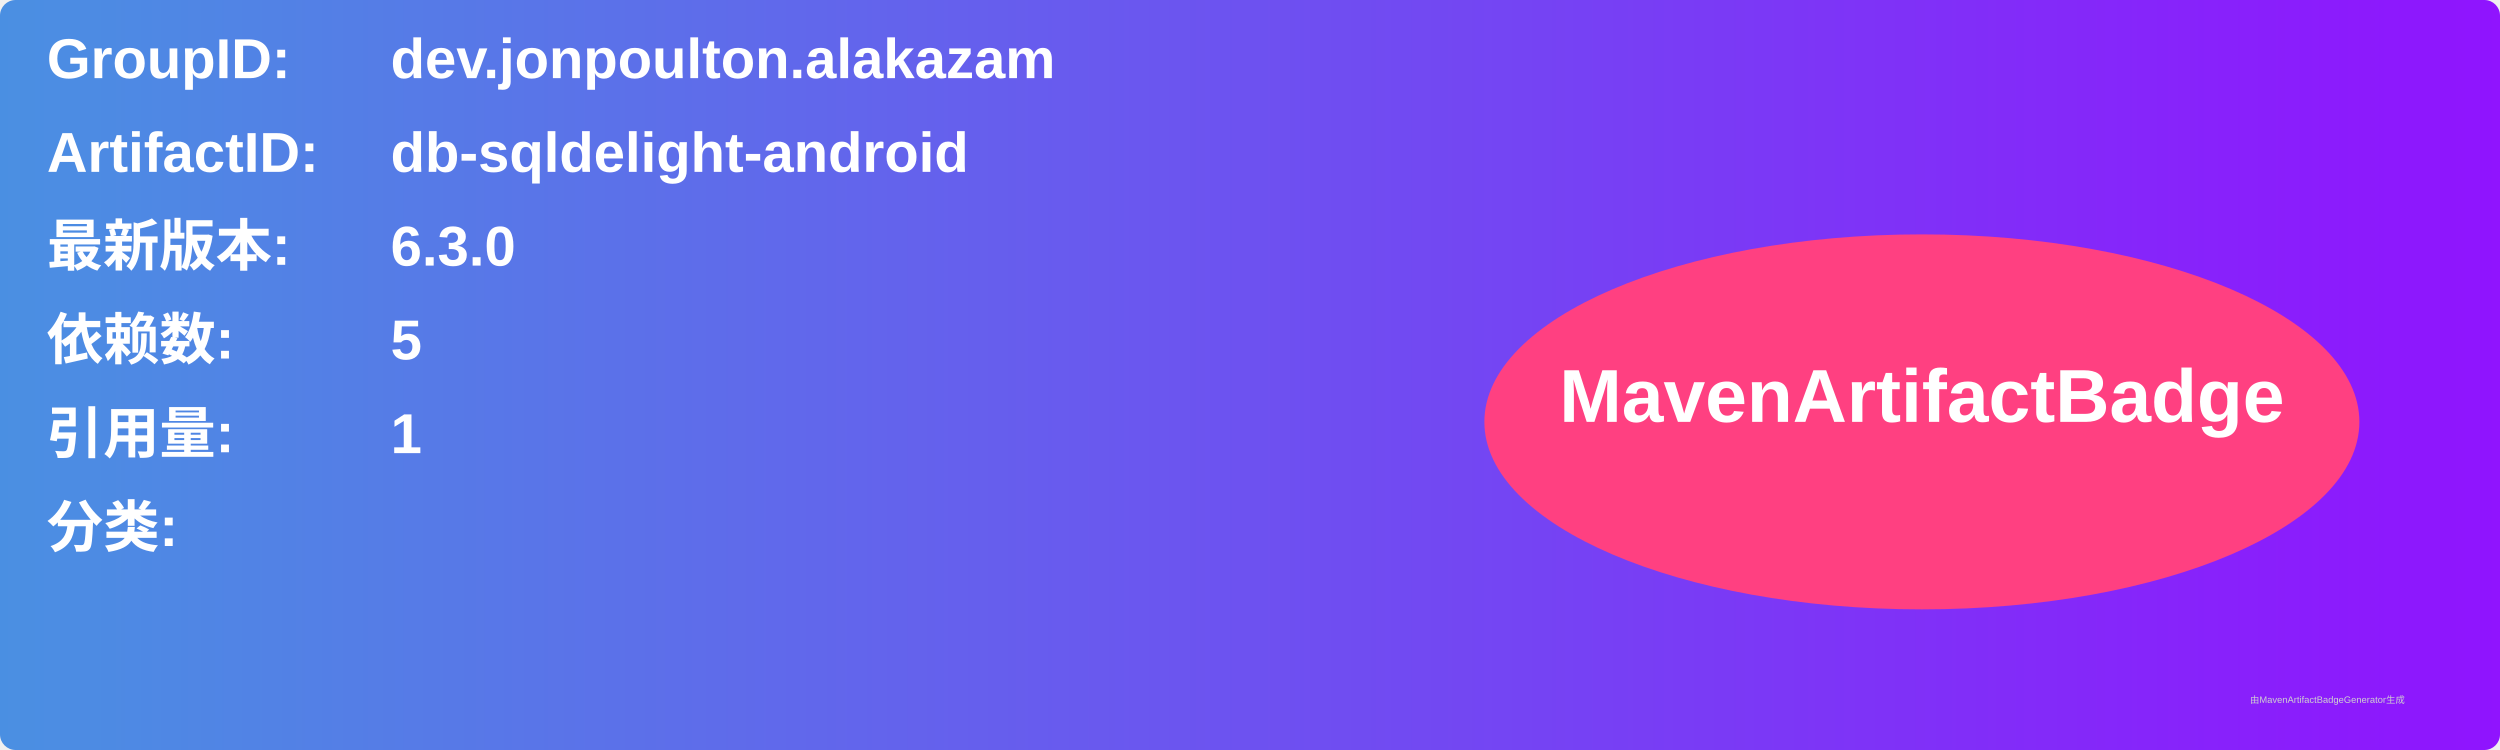
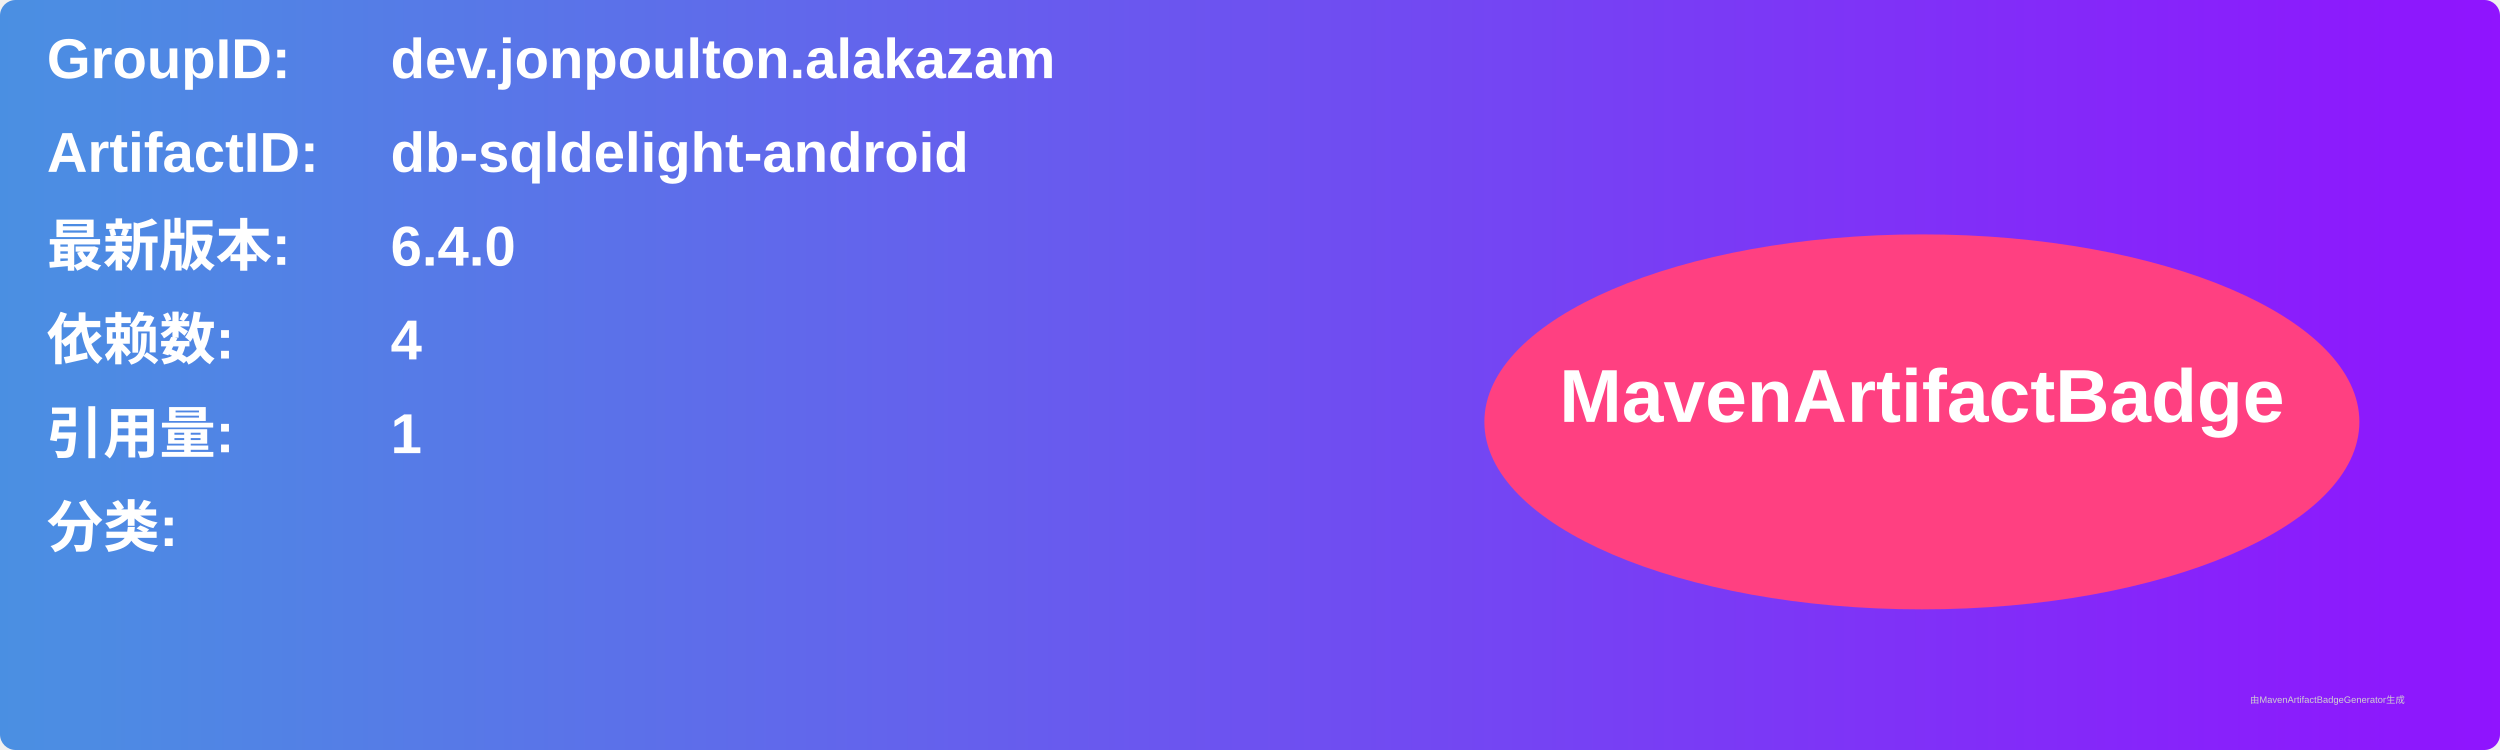
<svg xmlns="http://www.w3.org/2000/svg" width="800" height="240" viewBox="0 0 800 240">
  <linearGradient id="grad" x1="0%" y1="0%" x2="100%" y2="0%">
    <stop offset="0%" stop-color="#4a90e2" />
    <stop offset="100%" stop-color="#9013fe" />
  </linearGradient>
  <rect width="100%" height="100%" rx="5" ry="5" fill="url(#grad)" />
  <g transform="translate(15, 15)">
    <text x="0" y="10" font-family="Arial" font-size="18" fill="white" font-weight="bold" width="260">GroupID:</text>
    <text x="110" y="10" font-family="Arial" font-size="18" fill="white" font-weight="bold" width="460">dev.jonpoulton.alakazam</text>
    <text x="0" y="40" font-family="Arial" font-size="18" fill="white" font-weight="bold" width="260">ArtifactID:</text>
    <text x="110" y="40" font-family="Arial" font-size="18" fill="white" font-weight="bold" width="460">db-sqldelight-android</text>
    <text x="0" y="70" font-family="Arial" font-size="18" fill="white" font-weight="bold">最新版本:</text>
    <text x="110" y="70" font-family="Arial" font-size="18" fill="white" font-weight="bold">
-       <tspan font-weight="bold">6.3.0</tspan>
+       <tspan font-weight="bold">6.4.0</tspan>
    </text>
    <text x="0" y="100" font-family="Arial" font-size="18" fill="white" font-weight="bold">依赖数: </text>
    <text x="110" y="100" font-family="Arial" font-size="18" fill="white">
-       <tspan font-weight="bold">5</tspan>
+       <tspan font-weight="bold">4</tspan>
    </text>
    <text x="0" y="130" font-family="Arial" font-size="18" fill="white" font-weight="bold">引用量: </text>
    <text x="110" y="130" font-family="Arial" font-size="18" fill="white">
      <tspan font-weight="bold">1</tspan>
    </text>
    <text x="0" y="160" font-family="Arial" font-size="18" fill="white" font-weight="bold">分类:</text>
    <text x="10" y="190" font-family="Arial" font-size="10" fill="white">
      <tspan font-weight="bold" />
    </text>
    <ellipse cx="600" cy="120" rx="140" ry="60" fill="#ff4081" />
    <text x="600" y="120" text-anchor="middle" font-family="Arial" font-size="24" fill="white" font-weight="bold">MavenArtifactBadge</text>
  </g>
  <text x="720" y="225" font-family="Arial" font-size="3" fill="#d0d0d0">由MavenArtifactBadgeGenerator生成</text>
</svg>
